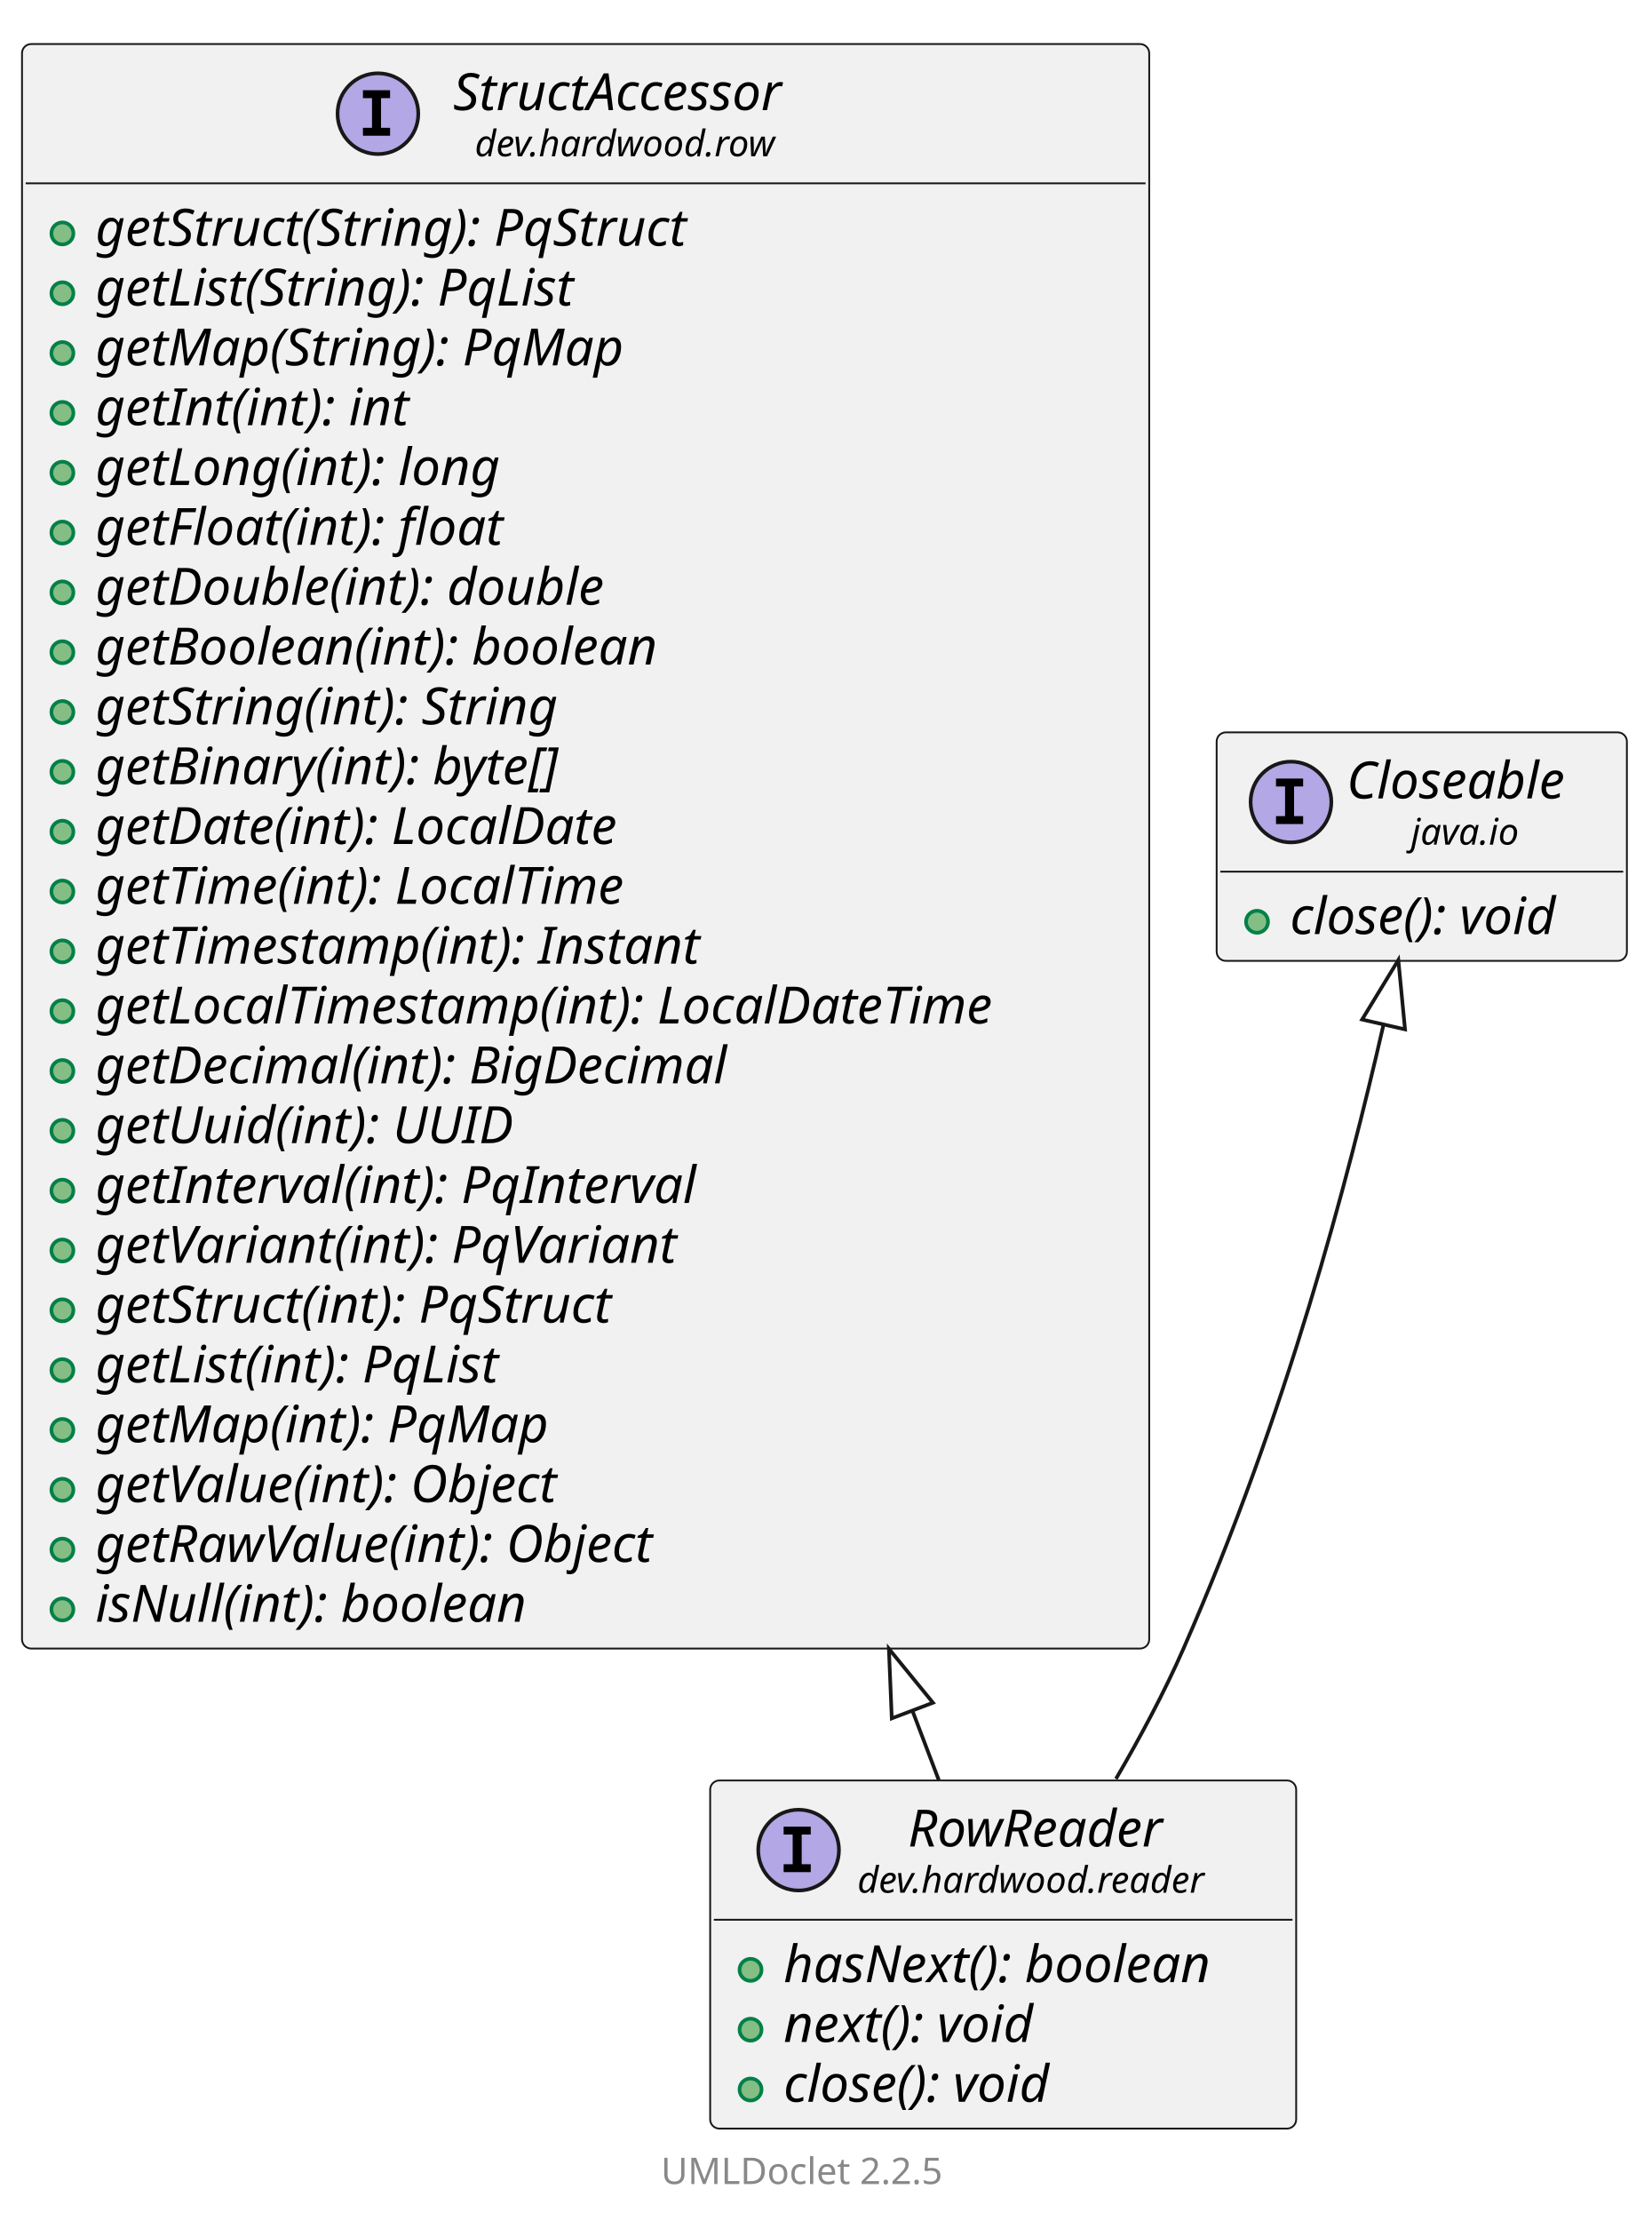
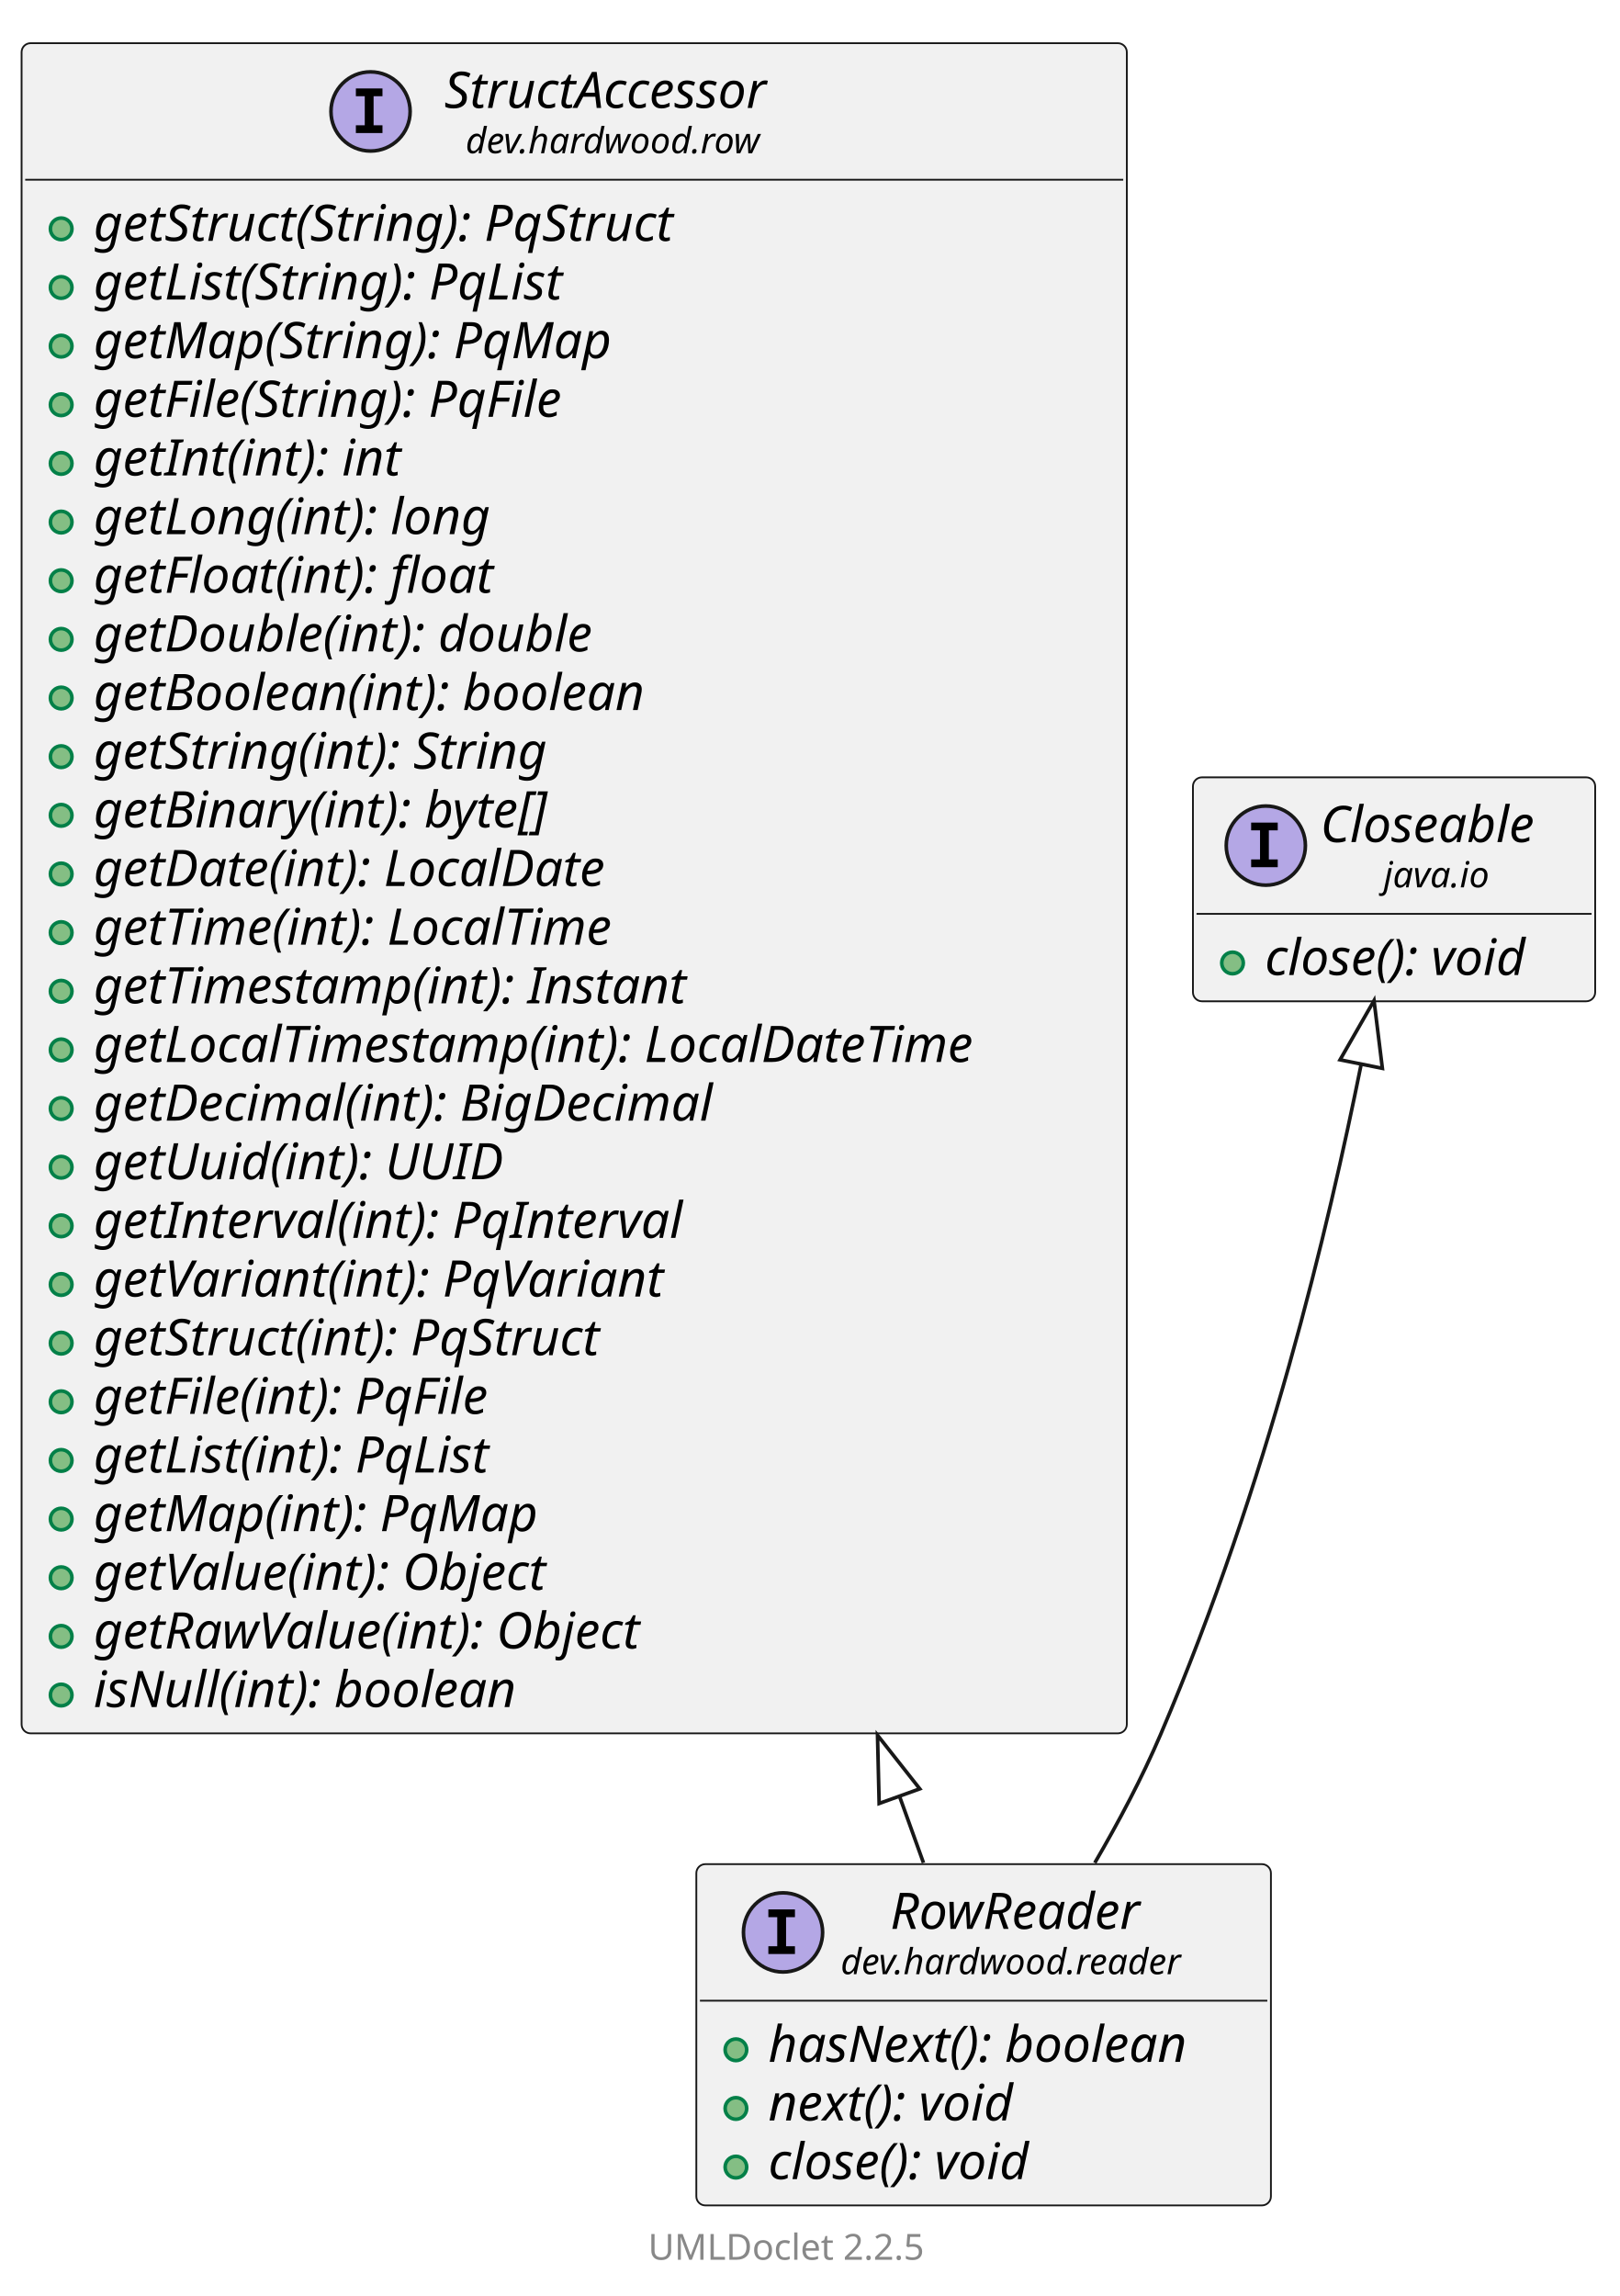
- <svg xmlns="http://www.w3.org/2000/svg" xmlns:xlink="http://www.w3.org/1999/xlink" contentStyleType="text/css" data-diagram-type="CLASS" height="605px" preserveAspectRatio="none" style="width:450px;height:605px;background:#FFFFFF;" version="1.1" viewBox="0 0 450 605" width="450px" zoomAndPan="magnify">
+ <svg xmlns="http://www.w3.org/2000/svg" xmlns:xlink="http://www.w3.org/1999/xlink" contentStyleType="text/css" data-diagram-type="CLASS" height="638px" preserveAspectRatio="none" style="width:450px;height:638px;background:#FFFFFF;" version="1.1" viewBox="0 0 450 638" width="450px" zoomAndPan="magnify">
  <defs />
  <g>
    <g class="entity" data-qualified-name="dev.hardwood.reader.RowReader" data-source-line="13" id="ent0002">
      <a href="RowReader.html" target="_top" title="RowReader.html" xlink:actuate="onRequest" xlink:href="RowReader.html" xlink:show="new" xlink:title="RowReader.html" xlink:type="simple">
-         <rect fill="#F1F1F1" height="94.828" rx="2.5" ry="2.5" style="stroke:#181818;stroke-width:0.5;" width="159.67" x="193.5" y="485" />
-         <ellipse cx="217.592" cy="503.969" fill="#B4A7E5" rx="11" ry="11" style="stroke:#181818;stroke-width:1;" />
-         <path d="M213.514,499.734 L213.514,497.578 L220.904,497.578 L220.904,499.734 L218.436,499.734 L218.436,507.812 L220.904,507.812 L220.904,509.969 L213.514,509.969 L213.514,507.812 L215.982,507.812 L215.982,499.734 L213.514,499.734 Z " fill="#000000" />
-         <text fill="#000000" font-family="sans-serif" font-size="14" font-style="italic" lengthAdjust="spacing" textLength="79.919" x="247.386" y="502.995">RowReader</text>
-         <text fill="#000000" font-family="sans-serif" font-size="10" font-style="italic" lengthAdjust="spacing" textLength="107.466" x="233.612" y="515.579">dev.hardwood.reader</text>
-         <line style="stroke:#181818;stroke-width:0.5;" x1="194.5" x2="352.17" y1="522.938" y2="522.938" />
+         <rect fill="#F1F1F1" height="94.828" rx="2.5" ry="2.5" style="stroke:#181818;stroke-width:0.5;" width="159.67" x="193.5" y="518" />
+         <ellipse cx="217.592" cy="536.969" fill="#B4A7E5" rx="11" ry="11" style="stroke:#181818;stroke-width:1;" />
+         <path d="M213.514,532.734 L213.514,530.578 L220.904,530.578 L220.904,532.734 L218.436,532.734 L218.436,540.812 L220.904,540.812 L220.904,542.969 L213.514,542.969 L213.514,540.812 L215.982,540.812 L215.982,532.734 L213.514,532.734 Z " fill="#000000" />
+         <text fill="#000000" font-family="sans-serif" font-size="14" font-style="italic" lengthAdjust="spacing" textLength="79.919" x="247.386" y="535.995">RowReader</text>
+         <text fill="#000000" font-family="sans-serif" font-size="10" font-style="italic" lengthAdjust="spacing" textLength="107.466" x="233.612" y="548.579">dev.hardwood.reader</text>
+         <line style="stroke:#181818;stroke-width:0.5;" x1="194.5" x2="352.17" y1="555.938" y2="555.938" />
      </a>
      <g data-visibility-modifier="PUBLIC_METHOD">
        <a href="RowReader.html" target="_top" title="RowReader.html" xlink:actuate="onRequest" xlink:href="RowReader.html" xlink:show="new" xlink:title="RowReader.html" xlink:type="simple">
-           <ellipse cx="204.5" cy="536.586" fill="#84BE84" rx="3" ry="3" style="stroke:#038048;stroke-width:1;" />
-         </a>
-       </g>
-       <a href="RowReader.html" target="_top" title="RowReader.html" xlink:actuate="onRequest" xlink:href="RowReader.html" xlink:show="new" xlink:title="RowReader.html" xlink:type="simple">
-         <text fill="#000000" font-family="sans-serif" font-size="14" font-style="italic" lengthAdjust="spacing" textLength="133.67" x="213.5" y="539.933">hasNext(): boolean</text>
+           <ellipse cx="204.5" cy="569.586" fill="#84BE84" rx="3" ry="3" style="stroke:#038048;stroke-width:1;" />
+         </a>
+       </g>
+       <a href="RowReader.html" target="_top" title="RowReader.html" xlink:actuate="onRequest" xlink:href="RowReader.html" xlink:show="new" xlink:title="RowReader.html" xlink:type="simple">
+         <text fill="#000000" font-family="sans-serif" font-size="14" font-style="italic" lengthAdjust="spacing" textLength="133.67" x="213.5" y="572.933">hasNext(): boolean</text>
      </a>
      <g data-visibility-modifier="PUBLIC_METHOD">
        <a href="RowReader.html" target="_top" title="RowReader.html" xlink:actuate="onRequest" xlink:href="RowReader.html" xlink:show="new" xlink:title="RowReader.html" xlink:type="simple">
-           <ellipse cx="204.5" cy="552.883" fill="#84BE84" rx="3" ry="3" style="stroke:#038048;stroke-width:1;" />
-         </a>
-       </g>
-       <a href="RowReader.html" target="_top" title="RowReader.html" xlink:actuate="onRequest" xlink:href="RowReader.html" xlink:show="new" xlink:title="RowReader.html" xlink:type="simple">
-         <text fill="#000000" font-family="sans-serif" font-size="14" font-style="italic" lengthAdjust="spacing" textLength="80.978" x="213.5" y="556.23">next(): void</text>
+           <ellipse cx="204.5" cy="585.883" fill="#84BE84" rx="3" ry="3" style="stroke:#038048;stroke-width:1;" />
+         </a>
+       </g>
+       <a href="RowReader.html" target="_top" title="RowReader.html" xlink:actuate="onRequest" xlink:href="RowReader.html" xlink:show="new" xlink:title="RowReader.html" xlink:type="simple">
+         <text fill="#000000" font-family="sans-serif" font-size="14" font-style="italic" lengthAdjust="spacing" textLength="80.978" x="213.5" y="589.23">next(): void</text>
      </a>
      <g data-visibility-modifier="PUBLIC_METHOD">
        <a href="RowReader.html" target="_top" title="RowReader.html" xlink:actuate="onRequest" xlink:href="RowReader.html" xlink:show="new" xlink:title="RowReader.html" xlink:type="simple">
-           <ellipse cx="204.5" cy="569.18" fill="#84BE84" rx="3" ry="3" style="stroke:#038048;stroke-width:1;" />
-         </a>
-       </g>
-       <a href="RowReader.html" target="_top" title="RowReader.html" xlink:actuate="onRequest" xlink:href="RowReader.html" xlink:show="new" xlink:title="RowReader.html" xlink:type="simple">
-         <text fill="#000000" font-family="sans-serif" font-size="14" font-style="italic" lengthAdjust="spacing" textLength="85.777" x="213.5" y="572.526">close(): void</text>
+           <ellipse cx="204.5" cy="602.18" fill="#84BE84" rx="3" ry="3" style="stroke:#038048;stroke-width:1;" />
+         </a>
+       </g>
+       <a href="RowReader.html" target="_top" title="RowReader.html" xlink:actuate="onRequest" xlink:href="RowReader.html" xlink:show="new" xlink:title="RowReader.html" xlink:type="simple">
+         <text fill="#000000" font-family="sans-serif" font-size="14" font-style="italic" lengthAdjust="spacing" textLength="85.777" x="213.5" y="605.526">close(): void</text>
      </a>
    </g>
    <g class="entity" data-qualified-name="dev.hardwood.row.StructAccessor" data-source-line="19" id="ent0003">
      <a href="../row/StructAccessor.html" target="_top" title="../row/StructAccessor.html" xlink:actuate="onRequest" xlink:href="../row/StructAccessor.html" xlink:show="new" xlink:title="../row/StructAccessor.html" xlink:type="simple">
-         <rect fill="#F1F1F1" height="437.062" rx="2.5" ry="2.5" style="stroke:#181818;stroke-width:0.5;" width="307.128" x="6" y="12" />
+         <rect fill="#F1F1F1" height="469.656" rx="2.5" ry="2.5" style="stroke:#181818;stroke-width:0.5;" width="307.128" x="6" y="12" />
        <ellipse cx="102.971" cy="30.969" fill="#B4A7E5" rx="11" ry="11" style="stroke:#181818;stroke-width:1;" />
        <path d="M98.893,26.734 L98.893,24.578 L106.284,24.578 L106.284,26.734 L103.815,26.734 L103.815,34.812 L106.284,34.812 L106.284,36.969 L98.893,36.969 L98.893,34.812 L101.362,34.812 L101.362,26.734 L98.893,26.734 Z " fill="#000000" />
        <text fill="#000000" font-family="sans-serif" font-size="14" font-style="italic" lengthAdjust="spacing" textLength="104.686" x="123.471" y="29.995">StructAccessor</text>
        <text fill="#000000" font-family="sans-serif" font-size="10" font-style="italic" lengthAdjust="spacing" textLength="92.871" x="129.378" y="42.579">dev.hardwood.row</text>
        <line style="stroke:#181818;stroke-width:0.5;" x1="7" x2="312.128" y1="49.938" y2="49.938" />
      </a>
      <g data-visibility-modifier="PUBLIC_METHOD">
        <a href="../row/StructAccessor.html" target="_top" title="../row/StructAccessor.html" xlink:actuate="onRequest" xlink:href="../row/StructAccessor.html" xlink:show="new" xlink:title="../row/StructAccessor.html" xlink:type="simple">
          <ellipse cx="17" cy="63.586" fill="#84BE84" rx="3" ry="3" style="stroke:#038048;stroke-width:1;" />
        </a>
      </g>
      <a href="../row/StructAccessor.html" target="_top" title="../row/StructAccessor.html" xlink:actuate="onRequest" xlink:href="../row/StructAccessor.html" xlink:show="new" xlink:title="../row/StructAccessor.html" xlink:type="simple">
        <text fill="#000000" font-family="sans-serif" font-size="14" font-style="italic" lengthAdjust="spacing" textLength="186.573" x="26" y="66.933">getStruct(String): PqStruct</text>
      </a>
      <g data-visibility-modifier="PUBLIC_METHOD">
        <a href="../row/StructAccessor.html" target="_top" title="../row/StructAccessor.html" xlink:actuate="onRequest" xlink:href="../row/StructAccessor.html" xlink:show="new" xlink:title="../row/StructAccessor.html" xlink:type="simple">
          <ellipse cx="17" cy="79.883" fill="#84BE84" rx="3" ry="3" style="stroke:#038048;stroke-width:1;" />
        </a>
      </g>
      <a href="../row/StructAccessor.html" target="_top" title="../row/StructAccessor.html" xlink:actuate="onRequest" xlink:href="../row/StructAccessor.html" xlink:show="new" xlink:title="../row/StructAccessor.html" xlink:type="simple">
        <text fill="#000000" font-family="sans-serif" font-size="14" font-style="italic" lengthAdjust="spacing" textLength="151.136" x="26" y="83.23">getList(String): PqList</text>
      </a>
      <g data-visibility-modifier="PUBLIC_METHOD">
        <a href="../row/StructAccessor.html" target="_top" title="../row/StructAccessor.html" xlink:actuate="onRequest" xlink:href="../row/StructAccessor.html" xlink:show="new" xlink:title="../row/StructAccessor.html" xlink:type="simple">
          <ellipse cx="17" cy="96.18" fill="#84BE84" rx="3" ry="3" style="stroke:#038048;stroke-width:1;" />
        </a>
      </g>
      <a href="../row/StructAccessor.html" target="_top" title="../row/StructAccessor.html" xlink:actuate="onRequest" xlink:href="../row/StructAccessor.html" xlink:show="new" xlink:title="../row/StructAccessor.html" xlink:type="simple">
        <text fill="#000000" font-family="sans-serif" font-size="14" font-style="italic" lengthAdjust="spacing" textLength="161.28" x="26" y="99.526">getMap(String): PqMap</text>
      </a>
      <g data-visibility-modifier="PUBLIC_METHOD">
        <a href="../row/StructAccessor.html" target="_top" title="../row/StructAccessor.html" xlink:actuate="onRequest" xlink:href="../row/StructAccessor.html" xlink:show="new" xlink:title="../row/StructAccessor.html" xlink:type="simple">
          <ellipse cx="17" cy="112.477" fill="#84BE84" rx="3" ry="3" style="stroke:#038048;stroke-width:1;" />
        </a>
      </g>
      <a href="../row/StructAccessor.html" target="_top" title="../row/StructAccessor.html" xlink:actuate="onRequest" xlink:href="../row/StructAccessor.html" xlink:show="new" xlink:title="../row/StructAccessor.html" xlink:type="simple">
-         <text fill="#000000" font-family="sans-serif" font-size="14" font-style="italic" lengthAdjust="spacing" textLength="98.075" x="26" y="115.823">getInt(int): int</text>
+         <text fill="#000000" font-family="sans-serif" font-size="14" font-style="italic" lengthAdjust="spacing" textLength="151.081" x="26" y="115.823">getFile(String): PqFile</text>
      </a>
      <g data-visibility-modifier="PUBLIC_METHOD">
        <a href="../row/StructAccessor.html" target="_top" title="../row/StructAccessor.html" xlink:actuate="onRequest" xlink:href="../row/StructAccessor.html" xlink:show="new" xlink:title="../row/StructAccessor.html" xlink:type="simple">
          <ellipse cx="17" cy="128.773" fill="#84BE84" rx="3" ry="3" style="stroke:#038048;stroke-width:1;" />
        </a>
      </g>
      <a href="../row/StructAccessor.html" target="_top" title="../row/StructAccessor.html" xlink:actuate="onRequest" xlink:href="../row/StructAccessor.html" xlink:show="new" xlink:title="../row/StructAccessor.html" xlink:type="simple">
-         <text fill="#000000" font-family="sans-serif" font-size="14" font-style="italic" lengthAdjust="spacing" textLength="125.672" x="26" y="132.12">getLong(int): long</text>
+         <text fill="#000000" font-family="sans-serif" font-size="14" font-style="italic" lengthAdjust="spacing" textLength="98.075" x="26" y="132.12">getInt(int): int</text>
      </a>
      <g data-visibility-modifier="PUBLIC_METHOD">
        <a href="../row/StructAccessor.html" target="_top" title="../row/StructAccessor.html" xlink:actuate="onRequest" xlink:href="../row/StructAccessor.html" xlink:show="new" xlink:title="../row/StructAccessor.html" xlink:type="simple">
          <ellipse cx="17" cy="145.07" fill="#84BE84" rx="3" ry="3" style="stroke:#038048;stroke-width:1;" />
        </a>
      </g>
      <a href="../row/StructAccessor.html" target="_top" title="../row/StructAccessor.html" xlink:actuate="onRequest" xlink:href="../row/StructAccessor.html" xlink:show="new" xlink:title="../row/StructAccessor.html" xlink:type="simple">
-         <text fill="#000000" font-family="sans-serif" font-size="14" font-style="italic" lengthAdjust="spacing" textLength="127.36" x="26" y="148.417">getFloat(int): float</text>
+         <text fill="#000000" font-family="sans-serif" font-size="14" font-style="italic" lengthAdjust="spacing" textLength="125.672" x="26" y="148.417">getLong(int): long</text>
      </a>
      <g data-visibility-modifier="PUBLIC_METHOD">
        <a href="../row/StructAccessor.html" target="_top" title="../row/StructAccessor.html" xlink:actuate="onRequest" xlink:href="../row/StructAccessor.html" xlink:show="new" xlink:title="../row/StructAccessor.html" xlink:type="simple">
          <ellipse cx="17" cy="161.367" fill="#84BE84" rx="3" ry="3" style="stroke:#038048;stroke-width:1;" />
        </a>
      </g>
      <a href="../row/StructAccessor.html" target="_top" title="../row/StructAccessor.html" xlink:actuate="onRequest" xlink:href="../row/StructAccessor.html" xlink:show="new" xlink:title="../row/StructAccessor.html" xlink:type="simple">
-         <text fill="#000000" font-family="sans-serif" font-size="14" font-style="italic" lengthAdjust="spacing" textLength="158.655" x="26" y="164.714">getDouble(int): double</text>
+         <text fill="#000000" font-family="sans-serif" font-size="14" font-style="italic" lengthAdjust="spacing" textLength="127.36" x="26" y="164.714">getFloat(int): float</text>
      </a>
      <g data-visibility-modifier="PUBLIC_METHOD">
        <a href="../row/StructAccessor.html" target="_top" title="../row/StructAccessor.html" xlink:actuate="onRequest" xlink:href="../row/StructAccessor.html" xlink:show="new" xlink:title="../row/StructAccessor.html" xlink:type="simple">
          <ellipse cx="17" cy="177.664" fill="#84BE84" rx="3" ry="3" style="stroke:#038048;stroke-width:1;" />
        </a>
      </g>
      <a href="../row/StructAccessor.html" target="_top" title="../row/StructAccessor.html" xlink:actuate="onRequest" xlink:href="../row/StructAccessor.html" xlink:show="new" xlink:title="../row/StructAccessor.html" xlink:type="simple">
-         <text fill="#000000" font-family="sans-serif" font-size="14" font-style="italic" lengthAdjust="spacing" textLength="173.995" x="26" y="181.011">getBoolean(int): boolean</text>
+         <text fill="#000000" font-family="sans-serif" font-size="14" font-style="italic" lengthAdjust="spacing" textLength="158.655" x="26" y="181.011">getDouble(int): double</text>
      </a>
      <g data-visibility-modifier="PUBLIC_METHOD">
        <a href="../row/StructAccessor.html" target="_top" title="../row/StructAccessor.html" xlink:actuate="onRequest" xlink:href="../row/StructAccessor.html" xlink:show="new" xlink:title="../row/StructAccessor.html" xlink:type="simple">
          <ellipse cx="17" cy="193.961" fill="#84BE84" rx="3" ry="3" style="stroke:#038048;stroke-width:1;" />
        </a>
      </g>
      <a href="../row/StructAccessor.html" target="_top" title="../row/StructAccessor.html" xlink:actuate="onRequest" xlink:href="../row/StructAccessor.html" xlink:show="new" xlink:title="../row/StructAccessor.html" xlink:type="simple">
-         <text fill="#000000" font-family="sans-serif" font-size="14" font-style="italic" lengthAdjust="spacing" textLength="144.894" x="26" y="197.308">getString(int): String</text>
+         <text fill="#000000" font-family="sans-serif" font-size="14" font-style="italic" lengthAdjust="spacing" textLength="173.995" x="26" y="197.308">getBoolean(int): boolean</text>
      </a>
      <g data-visibility-modifier="PUBLIC_METHOD">
        <a href="../row/StructAccessor.html" target="_top" title="../row/StructAccessor.html" xlink:actuate="onRequest" xlink:href="../row/StructAccessor.html" xlink:show="new" xlink:title="../row/StructAccessor.html" xlink:type="simple">
          <ellipse cx="17" cy="210.258" fill="#84BE84" rx="3" ry="3" style="stroke:#038048;stroke-width:1;" />
        </a>
      </g>
      <a href="../row/StructAccessor.html" target="_top" title="../row/StructAccessor.html" xlink:actuate="onRequest" xlink:href="../row/StructAccessor.html" xlink:show="new" xlink:title="../row/StructAccessor.html" xlink:type="simple">
-         <text fill="#000000" font-family="sans-serif" font-size="14" font-style="italic" lengthAdjust="spacing" textLength="148.518" x="26" y="213.605">getBinary(int): byte[]</text>
+         <text fill="#000000" font-family="sans-serif" font-size="14" font-style="italic" lengthAdjust="spacing" textLength="144.894" x="26" y="213.605">getString(int): String</text>
      </a>
      <g data-visibility-modifier="PUBLIC_METHOD">
        <a href="../row/StructAccessor.html" target="_top" title="../row/StructAccessor.html" xlink:actuate="onRequest" xlink:href="../row/StructAccessor.html" xlink:show="new" xlink:title="../row/StructAccessor.html" xlink:type="simple">
          <ellipse cx="17" cy="226.555" fill="#84BE84" rx="3" ry="3" style="stroke:#038048;stroke-width:1;" />
        </a>
      </g>
      <a href="../row/StructAccessor.html" target="_top" title="../row/StructAccessor.html" xlink:actuate="onRequest" xlink:href="../row/StructAccessor.html" xlink:show="new" xlink:title="../row/StructAccessor.html" xlink:type="simple">
-         <text fill="#000000" font-family="sans-serif" font-size="14" font-style="italic" lengthAdjust="spacing" textLength="164.787" x="26" y="229.901">getDate(int): LocalDate</text>
+         <text fill="#000000" font-family="sans-serif" font-size="14" font-style="italic" lengthAdjust="spacing" textLength="148.518" x="26" y="229.901">getBinary(int): byte[]</text>
      </a>
      <g data-visibility-modifier="PUBLIC_METHOD">
        <a href="../row/StructAccessor.html" target="_top" title="../row/StructAccessor.html" xlink:actuate="onRequest" xlink:href="../row/StructAccessor.html" xlink:show="new" xlink:title="../row/StructAccessor.html" xlink:type="simple">
          <ellipse cx="17" cy="242.852" fill="#84BE84" rx="3" ry="3" style="stroke:#038048;stroke-width:1;" />
        </a>
      </g>
      <a href="../row/StructAccessor.html" target="_top" title="../row/StructAccessor.html" xlink:actuate="onRequest" xlink:href="../row/StructAccessor.html" xlink:show="new" xlink:title="../row/StructAccessor.html" xlink:type="simple">
-         <text fill="#000000" font-family="sans-serif" font-size="14" font-style="italic" lengthAdjust="spacing" textLength="167.248" x="26" y="246.198">getTime(int): LocalTime</text>
+         <text fill="#000000" font-family="sans-serif" font-size="14" font-style="italic" lengthAdjust="spacing" textLength="164.787" x="26" y="246.198">getDate(int): LocalDate</text>
      </a>
      <g data-visibility-modifier="PUBLIC_METHOD">
        <a href="../row/StructAccessor.html" target="_top" title="../row/StructAccessor.html" xlink:actuate="onRequest" xlink:href="../row/StructAccessor.html" xlink:show="new" xlink:title="../row/StructAccessor.html" xlink:type="simple">
          <ellipse cx="17" cy="259.148" fill="#84BE84" rx="3" ry="3" style="stroke:#038048;stroke-width:1;" />
        </a>
      </g>
      <a href="../row/StructAccessor.html" target="_top" title="../row/StructAccessor.html" xlink:actuate="onRequest" xlink:href="../row/StructAccessor.html" xlink:show="new" xlink:title="../row/StructAccessor.html" xlink:type="simple">
-         <text fill="#000000" font-family="sans-serif" font-size="14" font-style="italic" lengthAdjust="spacing" textLength="188.638" x="26" y="262.495">getTimestamp(int): Instant</text>
+         <text fill="#000000" font-family="sans-serif" font-size="14" font-style="italic" lengthAdjust="spacing" textLength="167.248" x="26" y="262.495">getTime(int): LocalTime</text>
      </a>
      <g data-visibility-modifier="PUBLIC_METHOD">
        <a href="../row/StructAccessor.html" target="_top" title="../row/StructAccessor.html" xlink:actuate="onRequest" xlink:href="../row/StructAccessor.html" xlink:show="new" xlink:title="../row/StructAccessor.html" xlink:type="simple">
          <ellipse cx="17" cy="275.445" fill="#84BE84" rx="3" ry="3" style="stroke:#038048;stroke-width:1;" />
        </a>
      </g>
      <a href="../row/StructAccessor.html" target="_top" title="../row/StructAccessor.html" xlink:actuate="onRequest" xlink:href="../row/StructAccessor.html" xlink:show="new" xlink:title="../row/StructAccessor.html" xlink:type="simple">
-         <text fill="#000000" font-family="sans-serif" font-size="14" font-style="italic" lengthAdjust="spacing" textLength="281.128" x="26" y="278.792">getLocalTimestamp(int): LocalDateTime</text>
+         <text fill="#000000" font-family="sans-serif" font-size="14" font-style="italic" lengthAdjust="spacing" textLength="188.638" x="26" y="278.792">getTimestamp(int): Instant</text>
      </a>
      <g data-visibility-modifier="PUBLIC_METHOD">
        <a href="../row/StructAccessor.html" target="_top" title="../row/StructAccessor.html" xlink:actuate="onRequest" xlink:href="../row/StructAccessor.html" xlink:show="new" xlink:title="../row/StructAccessor.html" xlink:type="simple">
          <ellipse cx="17" cy="291.742" fill="#84BE84" rx="3" ry="3" style="stroke:#038048;stroke-width:1;" />
        </a>
      </g>
      <a href="../row/StructAccessor.html" target="_top" title="../row/StructAccessor.html" xlink:actuate="onRequest" xlink:href="../row/StructAccessor.html" xlink:show="new" xlink:title="../row/StructAccessor.html" xlink:type="simple">
-         <text fill="#000000" font-family="sans-serif" font-size="14" font-style="italic" lengthAdjust="spacing" textLength="197.887" x="26" y="295.089">getDecimal(int): BigDecimal</text>
+         <text fill="#000000" font-family="sans-serif" font-size="14" font-style="italic" lengthAdjust="spacing" textLength="281.128" x="26" y="295.089">getLocalTimestamp(int): LocalDateTime</text>
      </a>
      <g data-visibility-modifier="PUBLIC_METHOD">
        <a href="../row/StructAccessor.html" target="_top" title="../row/StructAccessor.html" xlink:actuate="onRequest" xlink:href="../row/StructAccessor.html" xlink:show="new" xlink:title="../row/StructAccessor.html" xlink:type="simple">
          <ellipse cx="17" cy="308.039" fill="#84BE84" rx="3" ry="3" style="stroke:#038048;stroke-width:1;" />
        </a>
      </g>
      <a href="../row/StructAccessor.html" target="_top" title="../row/StructAccessor.html" xlink:actuate="onRequest" xlink:href="../row/StructAccessor.html" xlink:show="new" xlink:title="../row/StructAccessor.html" xlink:type="simple">
-         <text fill="#000000" font-family="sans-serif" font-size="14" font-style="italic" lengthAdjust="spacing" textLength="128.632" x="26" y="311.386">getUuid(int): UUID</text>
+         <text fill="#000000" font-family="sans-serif" font-size="14" font-style="italic" lengthAdjust="spacing" textLength="197.887" x="26" y="311.386">getDecimal(int): BigDecimal</text>
      </a>
      <g data-visibility-modifier="PUBLIC_METHOD">
        <a href="../row/StructAccessor.html" target="_top" title="../row/StructAccessor.html" xlink:actuate="onRequest" xlink:href="../row/StructAccessor.html" xlink:show="new" xlink:title="../row/StructAccessor.html" xlink:type="simple">
          <ellipse cx="17" cy="324.336" fill="#84BE84" rx="3" ry="3" style="stroke:#038048;stroke-width:1;" />
        </a>
      </g>
      <a href="../row/StructAccessor.html" target="_top" title="../row/StructAccessor.html" xlink:actuate="onRequest" xlink:href="../row/StructAccessor.html" xlink:show="new" xlink:title="../row/StructAccessor.html" xlink:type="simple">
-         <text fill="#000000" font-family="sans-serif" font-size="14" font-style="italic" lengthAdjust="spacing" textLength="185.89" x="26" y="327.683">getInterval(int): PqInterval</text>
+         <text fill="#000000" font-family="sans-serif" font-size="14" font-style="italic" lengthAdjust="spacing" textLength="128.632" x="26" y="327.683">getUuid(int): UUID</text>
      </a>
      <g data-visibility-modifier="PUBLIC_METHOD">
        <a href="../row/StructAccessor.html" target="_top" title="../row/StructAccessor.html" xlink:actuate="onRequest" xlink:href="../row/StructAccessor.html" xlink:show="new" xlink:title="../row/StructAccessor.html" xlink:type="simple">
          <ellipse cx="17" cy="340.633" fill="#84BE84" rx="3" ry="3" style="stroke:#038048;stroke-width:1;" />
        </a>
      </g>
      <a href="../row/StructAccessor.html" target="_top" title="../row/StructAccessor.html" xlink:actuate="onRequest" xlink:href="../row/StructAccessor.html" xlink:show="new" xlink:title="../row/StructAccessor.html" xlink:type="simple">
-         <text fill="#000000" font-family="sans-serif" font-size="14" font-style="italic" lengthAdjust="spacing" textLength="180.148" x="26" y="343.979">getVariant(int): PqVariant</text>
+         <text fill="#000000" font-family="sans-serif" font-size="14" font-style="italic" lengthAdjust="spacing" textLength="185.89" x="26" y="343.979">getInterval(int): PqInterval</text>
      </a>
      <g data-visibility-modifier="PUBLIC_METHOD">
        <a href="../row/StructAccessor.html" target="_top" title="../row/StructAccessor.html" xlink:actuate="onRequest" xlink:href="../row/StructAccessor.html" xlink:show="new" xlink:title="../row/StructAccessor.html" xlink:type="simple">
          <ellipse cx="17" cy="356.93" fill="#84BE84" rx="3" ry="3" style="stroke:#038048;stroke-width:1;" />
        </a>
      </g>
      <a href="../row/StructAccessor.html" target="_top" title="../row/StructAccessor.html" xlink:actuate="onRequest" xlink:href="../row/StructAccessor.html" xlink:show="new" xlink:title="../row/StructAccessor.html" xlink:type="simple">
-         <text fill="#000000" font-family="sans-serif" font-size="14" font-style="italic" lengthAdjust="spacing" textLength="163.044" x="26" y="360.276">getStruct(int): PqStruct</text>
+         <text fill="#000000" font-family="sans-serif" font-size="14" font-style="italic" lengthAdjust="spacing" textLength="180.148" x="26" y="360.276">getVariant(int): PqVariant</text>
      </a>
      <g data-visibility-modifier="PUBLIC_METHOD">
        <a href="../row/StructAccessor.html" target="_top" title="../row/StructAccessor.html" xlink:actuate="onRequest" xlink:href="../row/StructAccessor.html" xlink:show="new" xlink:title="../row/StructAccessor.html" xlink:type="simple">
          <ellipse cx="17" cy="373.227" fill="#84BE84" rx="3" ry="3" style="stroke:#038048;stroke-width:1;" />
        </a>
      </g>
      <a href="../row/StructAccessor.html" target="_top" title="../row/StructAccessor.html" xlink:actuate="onRequest" xlink:href="../row/StructAccessor.html" xlink:show="new" xlink:title="../row/StructAccessor.html" xlink:type="simple">
-         <text fill="#000000" font-family="sans-serif" font-size="14" font-style="italic" lengthAdjust="spacing" textLength="127.606" x="26" y="376.573">getList(int): PqList</text>
+         <text fill="#000000" font-family="sans-serif" font-size="14" font-style="italic" lengthAdjust="spacing" textLength="163.044" x="26" y="376.573">getStruct(int): PqStruct</text>
      </a>
      <g data-visibility-modifier="PUBLIC_METHOD">
        <a href="../row/StructAccessor.html" target="_top" title="../row/StructAccessor.html" xlink:actuate="onRequest" xlink:href="../row/StructAccessor.html" xlink:show="new" xlink:title="../row/StructAccessor.html" xlink:type="simple">
          <ellipse cx="17" cy="389.523" fill="#84BE84" rx="3" ry="3" style="stroke:#038048;stroke-width:1;" />
        </a>
      </g>
      <a href="../row/StructAccessor.html" target="_top" title="../row/StructAccessor.html" xlink:actuate="onRequest" xlink:href="../row/StructAccessor.html" xlink:show="new" xlink:title="../row/StructAccessor.html" xlink:type="simple">
-         <text fill="#000000" font-family="sans-serif" font-size="14" font-style="italic" lengthAdjust="spacing" textLength="137.751" x="26" y="392.87">getMap(int): PqMap</text>
+         <text fill="#000000" font-family="sans-serif" font-size="14" font-style="italic" lengthAdjust="spacing" textLength="127.552" x="26" y="392.87">getFile(int): PqFile</text>
      </a>
      <g data-visibility-modifier="PUBLIC_METHOD">
        <a href="../row/StructAccessor.html" target="_top" title="../row/StructAccessor.html" xlink:actuate="onRequest" xlink:href="../row/StructAccessor.html" xlink:show="new" xlink:title="../row/StructAccessor.html" xlink:type="simple">
          <ellipse cx="17" cy="405.82" fill="#84BE84" rx="3" ry="3" style="stroke:#038048;stroke-width:1;" />
        </a>
      </g>
      <a href="../row/StructAccessor.html" target="_top" title="../row/StructAccessor.html" xlink:actuate="onRequest" xlink:href="../row/StructAccessor.html" xlink:show="new" xlink:title="../row/StructAccessor.html" xlink:type="simple">
-         <text fill="#000000" font-family="sans-serif" font-size="14" font-style="italic" lengthAdjust="spacing" textLength="146.46" x="26" y="409.167">getValue(int): Object</text>
+         <text fill="#000000" font-family="sans-serif" font-size="14" font-style="italic" lengthAdjust="spacing" textLength="127.606" x="26" y="409.167">getList(int): PqList</text>
      </a>
      <g data-visibility-modifier="PUBLIC_METHOD">
        <a href="../row/StructAccessor.html" target="_top" title="../row/StructAccessor.html" xlink:actuate="onRequest" xlink:href="../row/StructAccessor.html" xlink:show="new" xlink:title="../row/StructAccessor.html" xlink:type="simple">
          <ellipse cx="17" cy="422.117" fill="#84BE84" rx="3" ry="3" style="stroke:#038048;stroke-width:1;" />
        </a>
      </g>
      <a href="../row/StructAccessor.html" target="_top" title="../row/StructAccessor.html" xlink:actuate="onRequest" xlink:href="../row/StructAccessor.html" xlink:show="new" xlink:title="../row/StructAccessor.html" xlink:type="simple">
-         <text fill="#000000" font-family="sans-serif" font-size="14" font-style="italic" lengthAdjust="spacing" textLength="176.217" x="26" y="425.464">getRawValue(int): Object</text>
+         <text fill="#000000" font-family="sans-serif" font-size="14" font-style="italic" lengthAdjust="spacing" textLength="137.751" x="26" y="425.464">getMap(int): PqMap</text>
      </a>
      <g data-visibility-modifier="PUBLIC_METHOD">
        <a href="../row/StructAccessor.html" target="_top" title="../row/StructAccessor.html" xlink:actuate="onRequest" xlink:href="../row/StructAccessor.html" xlink:show="new" xlink:title="../row/StructAccessor.html" xlink:type="simple">
          <ellipse cx="17" cy="438.414" fill="#84BE84" rx="3" ry="3" style="stroke:#038048;stroke-width:1;" />
        </a>
      </g>
      <a href="../row/StructAccessor.html" target="_top" title="../row/StructAccessor.html" xlink:actuate="onRequest" xlink:href="../row/StructAccessor.html" xlink:show="new" xlink:title="../row/StructAccessor.html" xlink:type="simple">
-         <text fill="#000000" font-family="sans-serif" font-size="14" font-style="italic" lengthAdjust="spacing" textLength="132.624" x="26" y="441.761">isNull(int): boolean</text>
-       </a>
-     </g>
-     <g class="entity" data-qualified-name="java.io.Closeable" data-source-line="45" id="ent0004">
-       <rect fill="#F1F1F1" height="62.234" rx="2.5" ry="2.5" style="stroke:#181818;stroke-width:0.5;" width="111.777" x="331.5" y="199.5" />
-       <ellipse cx="351.752" cy="218.469" fill="#B4A7E5" rx="11" ry="11" style="stroke:#181818;stroke-width:1;" />
-       <path d="M347.674,214.234 L347.674,212.078 L355.064,212.078 L355.064,214.234 L352.596,214.234 L352.596,222.312 L355.064,222.312 L355.064,224.469 L347.674,224.469 L347.674,222.312 L350.142,222.312 L350.142,214.234 L347.674,214.234 Z " fill="#000000" />
-       <text fill="#000000" font-family="sans-serif" font-size="14" font-style="italic" lengthAdjust="spacing" textLength="68.106" x="366.919" y="217.495">Closeable</text>
-       <text fill="#000000" font-family="sans-serif" font-size="10" font-style="italic" lengthAdjust="spacing" textLength="33.027" x="384.459" y="230.079">java.io</text>
-       <line style="stroke:#181818;stroke-width:0.5;" x1="332.5" x2="442.277" y1="237.438" y2="237.438" />
-       <g data-visibility-modifier="PUBLIC_METHOD">
-         <ellipse cx="342.5" cy="251.086" fill="#84BE84" rx="3" ry="3" style="stroke:#038048;stroke-width:1;" />
-       </g>
-       <text fill="#000000" font-family="sans-serif" font-size="14" font-style="italic" lengthAdjust="spacing" textLength="85.777" x="351.5" y="254.433">close(): void</text>
+         <text fill="#000000" font-family="sans-serif" font-size="14" font-style="italic" lengthAdjust="spacing" textLength="146.46" x="26" y="441.761">getValue(int): Object</text>
+       </a>
+       <g data-visibility-modifier="PUBLIC_METHOD">
+         <a href="../row/StructAccessor.html" target="_top" title="../row/StructAccessor.html" xlink:actuate="onRequest" xlink:href="../row/StructAccessor.html" xlink:show="new" xlink:title="../row/StructAccessor.html" xlink:type="simple">
+           <ellipse cx="17" cy="454.711" fill="#84BE84" rx="3" ry="3" style="stroke:#038048;stroke-width:1;" />
+         </a>
+       </g>
+       <a href="../row/StructAccessor.html" target="_top" title="../row/StructAccessor.html" xlink:actuate="onRequest" xlink:href="../row/StructAccessor.html" xlink:show="new" xlink:title="../row/StructAccessor.html" xlink:type="simple">
+         <text fill="#000000" font-family="sans-serif" font-size="14" font-style="italic" lengthAdjust="spacing" textLength="176.217" x="26" y="458.058">getRawValue(int): Object</text>
+       </a>
+       <g data-visibility-modifier="PUBLIC_METHOD">
+         <a href="../row/StructAccessor.html" target="_top" title="../row/StructAccessor.html" xlink:actuate="onRequest" xlink:href="../row/StructAccessor.html" xlink:show="new" xlink:title="../row/StructAccessor.html" xlink:type="simple">
+           <ellipse cx="17" cy="471.008" fill="#84BE84" rx="3" ry="3" style="stroke:#038048;stroke-width:1;" />
+         </a>
+       </g>
+       <a href="../row/StructAccessor.html" target="_top" title="../row/StructAccessor.html" xlink:actuate="onRequest" xlink:href="../row/StructAccessor.html" xlink:show="new" xlink:title="../row/StructAccessor.html" xlink:type="simple">
+         <text fill="#000000" font-family="sans-serif" font-size="14" font-style="italic" lengthAdjust="spacing" textLength="132.624" x="26" y="474.354">isNull(int): boolean</text>
+       </a>
+     </g>
+     <g class="entity" data-qualified-name="java.io.Closeable" data-source-line="47" id="ent0004">
+       <rect fill="#F1F1F1" height="62.234" rx="2.5" ry="2.5" style="stroke:#181818;stroke-width:0.5;" width="111.777" x="331.5" y="216" />
+       <ellipse cx="351.752" cy="234.969" fill="#B4A7E5" rx="11" ry="11" style="stroke:#181818;stroke-width:1;" />
+       <path d="M347.674,230.734 L347.674,228.578 L355.064,228.578 L355.064,230.734 L352.596,230.734 L352.596,238.812 L355.064,238.812 L355.064,240.969 L347.674,240.969 L347.674,238.812 L350.142,238.812 L350.142,230.734 L347.674,230.734 Z " fill="#000000" />
+       <text fill="#000000" font-family="sans-serif" font-size="14" font-style="italic" lengthAdjust="spacing" textLength="68.106" x="366.919" y="233.995">Closeable</text>
+       <text fill="#000000" font-family="sans-serif" font-size="10" font-style="italic" lengthAdjust="spacing" textLength="33.027" x="384.459" y="246.579">java.io</text>
+       <line style="stroke:#181818;stroke-width:0.5;" x1="332.5" x2="442.277" y1="253.938" y2="253.938" />
+       <g data-visibility-modifier="PUBLIC_METHOD">
+         <ellipse cx="342.5" cy="267.586" fill="#84BE84" rx="3" ry="3" style="stroke:#038048;stroke-width:1;" />
+       </g>
+       <text fill="#000000" font-family="sans-serif" font-size="14" font-style="italic" lengthAdjust="spacing" textLength="85.777" x="351.5" y="270.933">close(): void</text>
    </g>
    <g class="link" data-entity-1="ent0003" data-entity-2="ent0002" data-link-type="extension" id="lnk5">
-       <polygon fill="none" points="242.198,449.127,242.983,468.084,254.201,463.822,242.198,449.127" style="stroke:#181818;stroke-width:1;" />
-       <path d="M248.592,465.953 C253.516,478.911 251.723,474.192 255.8,484.922" fill="none" style="stroke:#181818;stroke-width:1;" />
+       <polygon fill="none" points="243.845,482.17,244.3,501.138,255.59,497.071,243.845,482.17" style="stroke:#181818;stroke-width:1;" />
+       <path d="M249.945,499.104 C254.577,511.963 252.793,507.011 256.62,517.634" fill="none" style="stroke:#181818;stroke-width:1;" />
    </g>
    <g class="link" data-entity-1="ent0004" data-entity-2="ent0002" data-link-type="extension" id="lnk6">
-       <polygon fill="none" points="381.002,261.517,371.13,277.721,382.827,280.403,381.002,261.517" style="stroke:#181818;stroke-width:1;" />
-       <path d="M376.979,279.062 C367.181,321.791 350.746,384.572 322.5,449 C317.283,460.9 310.696,473.208 304.058,484.57" fill="none" style="stroke:#181818;stroke-width:1;" />
-     </g>
-     <g class="footer" data-source-line="58">
-       <text fill="#888888" font-family="sans-serif" font-size="10" lengthAdjust="spacing" textLength="3.179" x="219.661" y="583.282"> </text>
+       <polygon fill="none" points="381.823,278.036,372.378,294.492,384.141,296.868,381.823,278.036" style="stroke:#181818;stroke-width:1;" />
+       <path d="M378.26,295.68 C369.096,341.057 352.544,411.618 322.5,482 C317.399,493.951 310.857,506.278 304.226,517.642" fill="none" style="stroke:#181818;stroke-width:1;" />
+     </g>
+     <g class="footer" data-source-line="60">
+       <text fill="#888888" font-family="sans-serif" font-size="10" lengthAdjust="spacing" textLength="3.179" x="219.661" y="616.282"> </text>
      <a href="https://github.com/talsma-ict/umldoclet" target="_top" title="https://github.com/talsma-ict/umldoclet" xlink:actuate="onRequest" xlink:href="https://github.com/talsma-ict/umldoclet" xlink:show="new" xlink:title="https://github.com/talsma-ict/umldoclet" xlink:type="simple">
-         <text fill="#888888" font-family="sans-serif" font-size="10" lengthAdjust="spacing" textLength="82.31" x="180.095" y="594.923">UMLDoclet 2.2.5</text>
+         <text fill="#888888" font-family="sans-serif" font-size="10" lengthAdjust="spacing" textLength="82.31" x="180.095" y="627.923">UMLDoclet 2.2.5</text>
      </a>
    </g>
  </g>
</svg>
